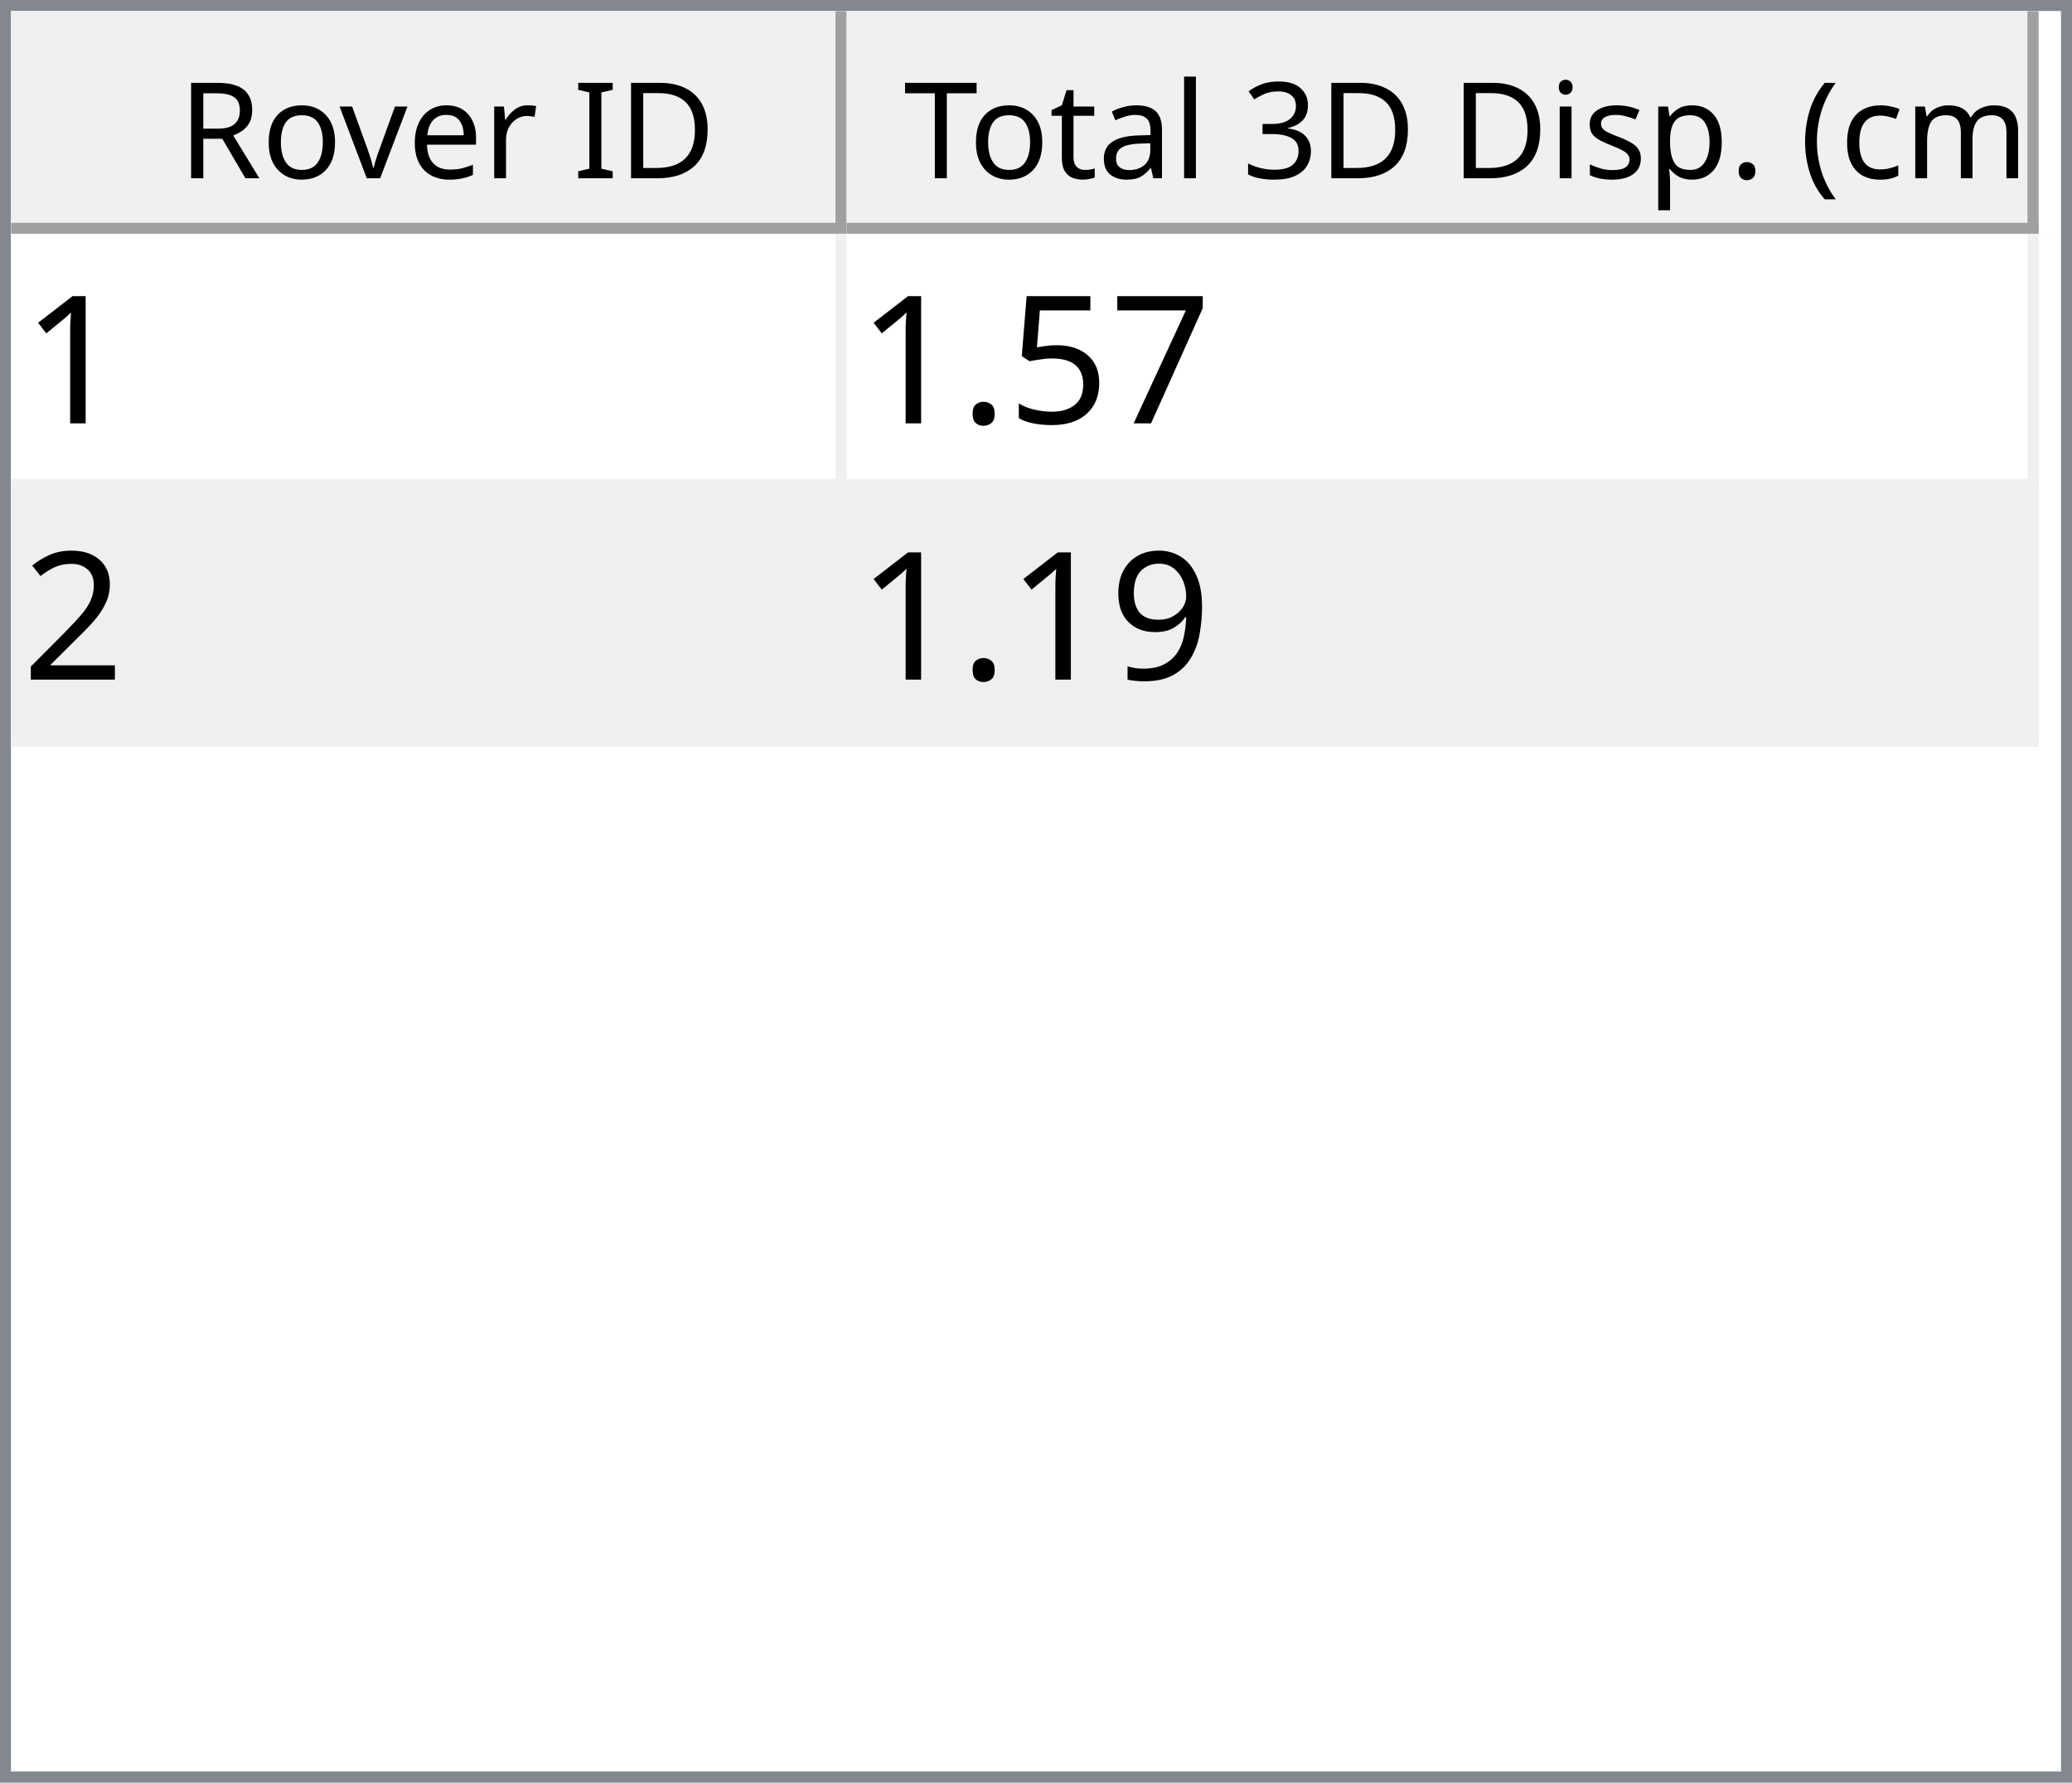
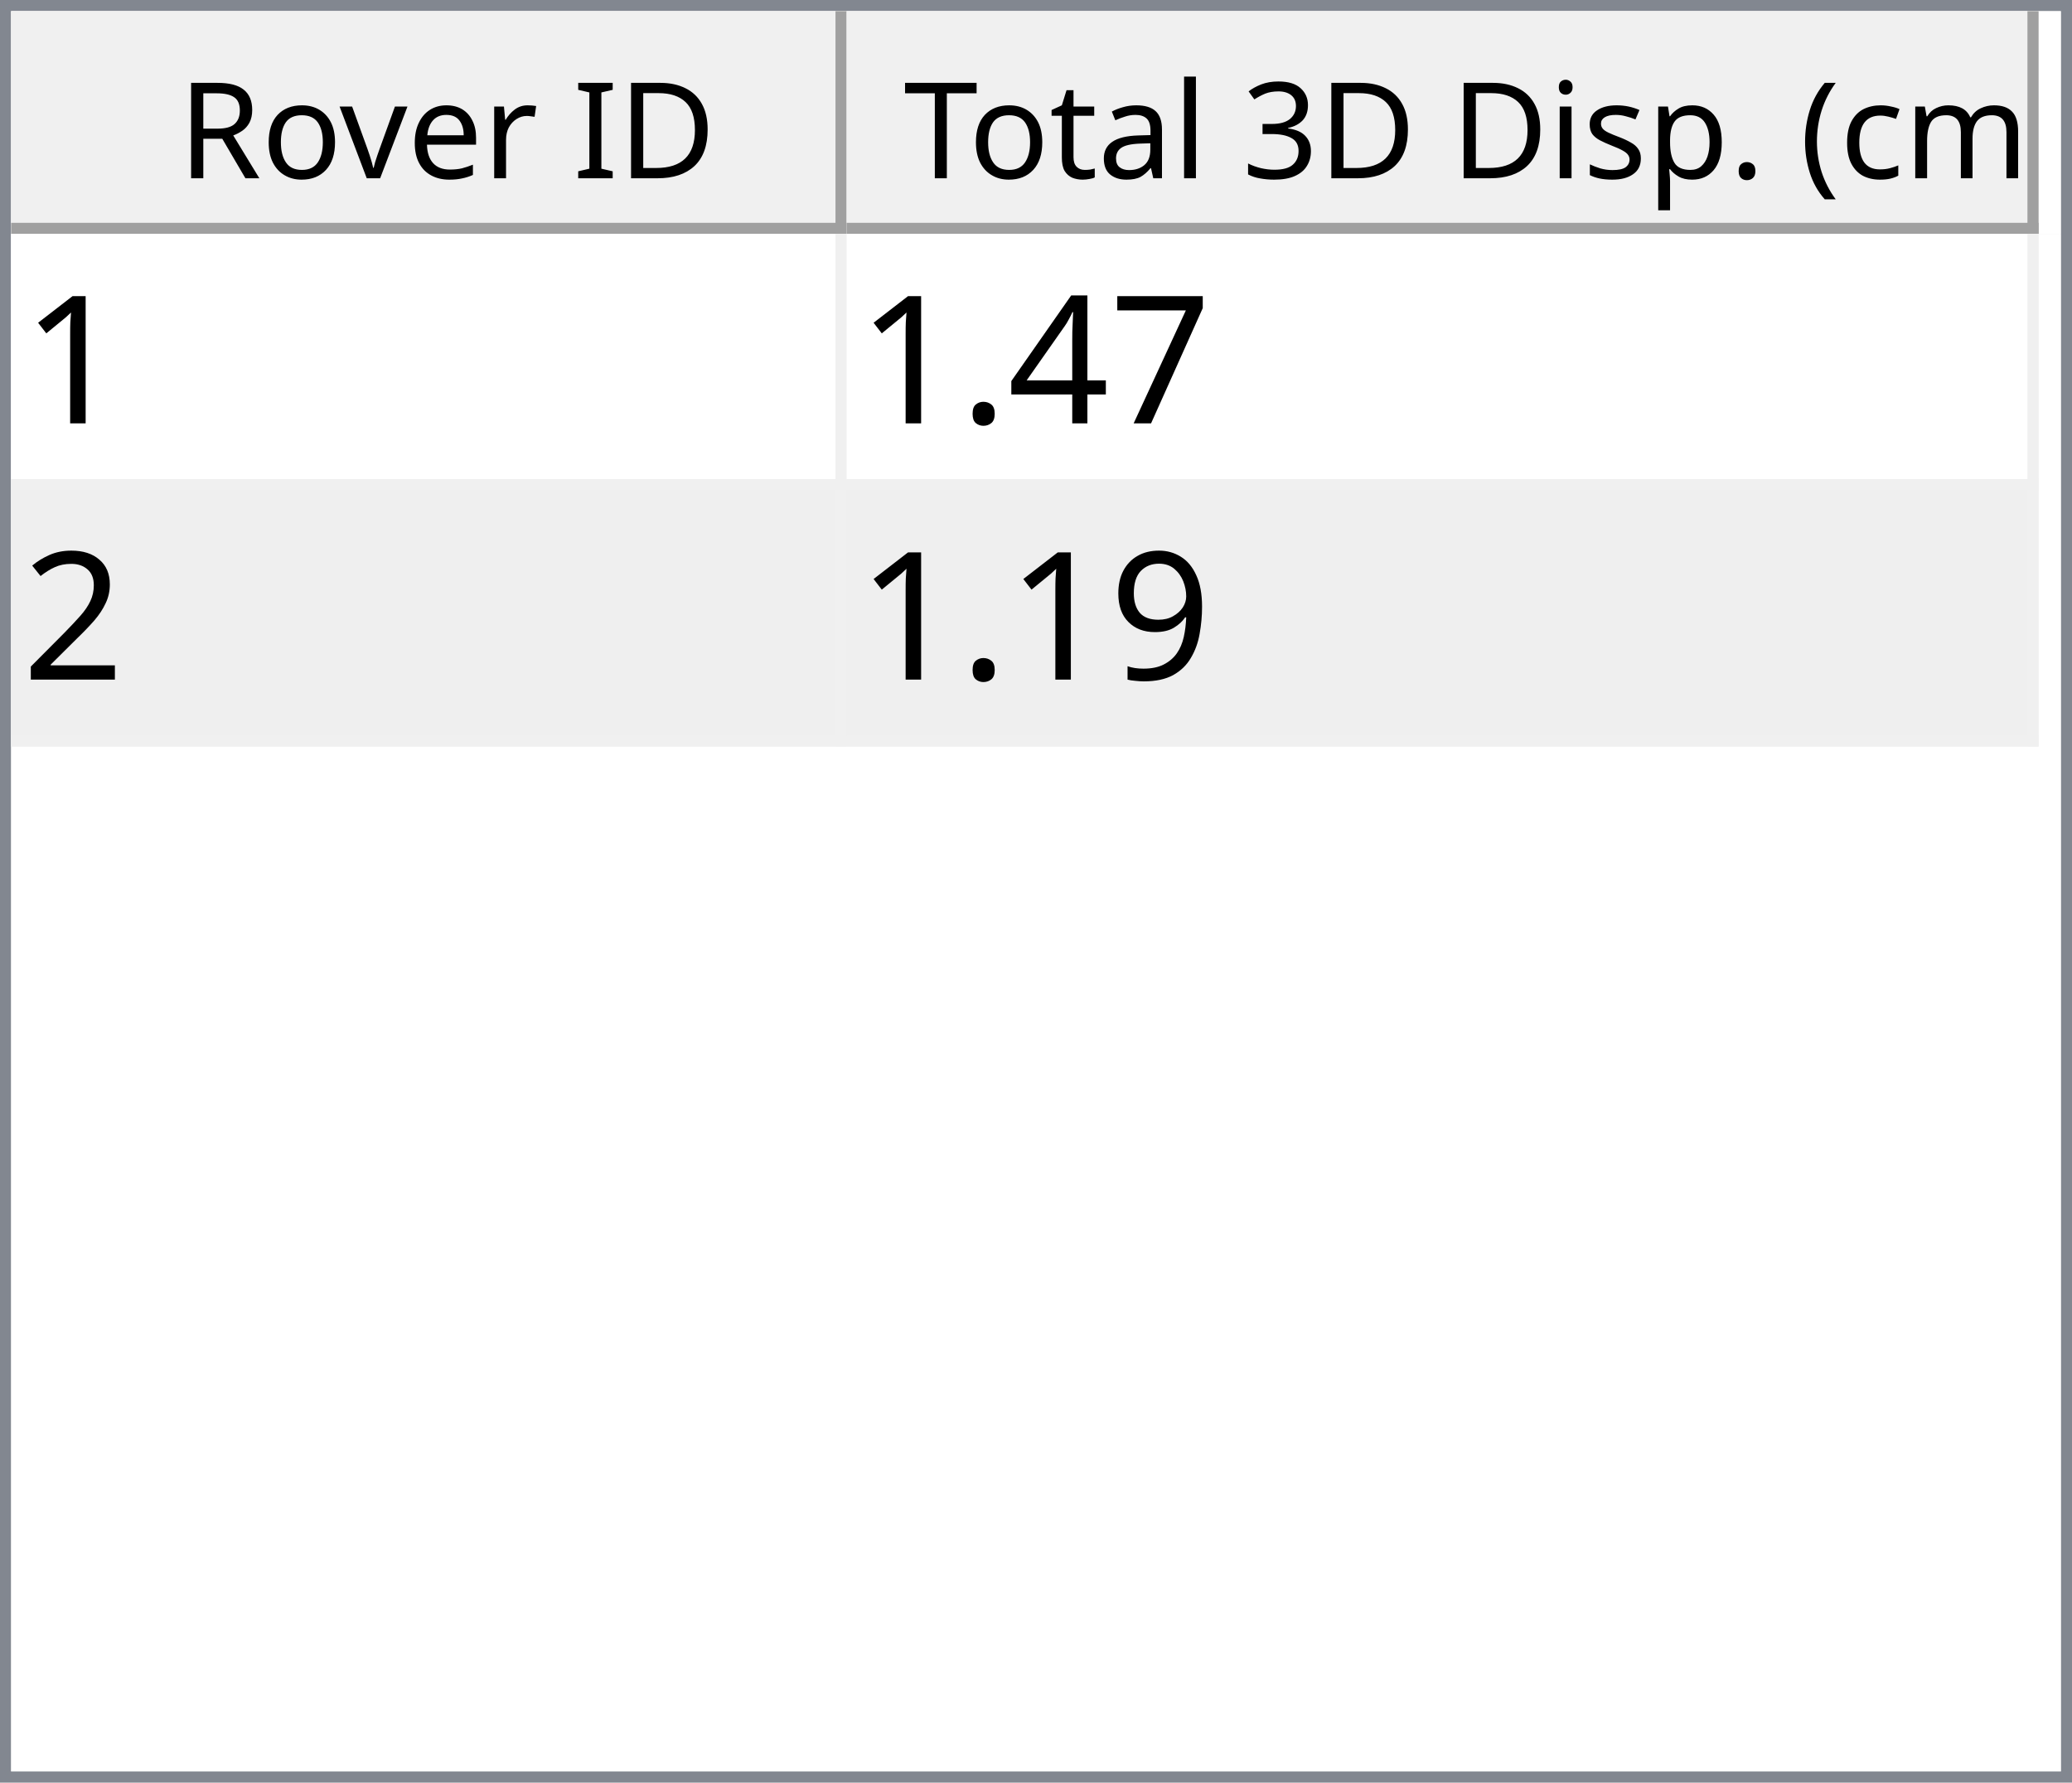
<svg xmlns="http://www.w3.org/2000/svg" style="fill-opacity:1; color-rendering:auto; color-interpolation:auto; text-rendering:auto; stroke:black; stroke-linecap:square; stroke-miterlimit:10; shape-rendering:auto; stroke-opacity:1; fill:black; stroke-dasharray:none; font-weight:normal; stroke-width:1; font-family:'Dialog'; font-style:normal; stroke-linejoin:miter; font-size:12px; stroke-dashoffset:0; image-rendering:auto;" width="186" height="160">
  <defs id="genericDefs" />
  <g>
    <defs id="defs1">
      <clipPath clipPathUnits="userSpaceOnUse" id="clipPath1">
        <path d="M0 0 L186 0 L186 160 L0 160 L0 0 Z" />
      </clipPath>
      <clipPath clipPathUnits="userSpaceOnUse" id="clipPath2">
        <path d="M0 0 L0 160 L186 160 L186 0 Z" />
      </clipPath>
      <clipPath clipPathUnits="userSpaceOnUse" id="clipPath3">
        <path d="M0 0 L0 20 L184 20 L184 0 Z" />
      </clipPath>
      <clipPath clipPathUnits="userSpaceOnUse" id="clipPath4">
        <path d="M0 0 L0 20 L75 20 L75 0 Z" />
      </clipPath>
      <clipPath clipPathUnits="userSpaceOnUse" id="clipPath5">
        <path d="M1 1 L1 19 L74 19 L74 1 Z" />
      </clipPath>
      <clipPath clipPathUnits="userSpaceOnUse" id="clipPath6">
        <path d="M0 0 L0 18 L73 18 L73 0 Z" />
      </clipPath>
      <clipPath clipPathUnits="userSpaceOnUse" id="clipPath7">
        <path d="M-0.5 -0.5 L-0.5 19.5 L74.5 19.5 L74.5 -0.5 Z" />
      </clipPath>
      <clipPath clipPathUnits="userSpaceOnUse" id="clipPath8">
        <path d="M0 0 L0 20 L107 20 L107 0 Z" />
      </clipPath>
      <clipPath clipPathUnits="userSpaceOnUse" id="clipPath9">
        <path d="M1 1 L1 19 L106 19 L106 1 Z" />
      </clipPath>
      <clipPath clipPathUnits="userSpaceOnUse" id="clipPath10">
        <path d="M0 0 L0 18 L105 18 L105 0 Z" />
      </clipPath>
      <clipPath clipPathUnits="userSpaceOnUse" id="clipPath11">
        <path d="M-0.5 -0.5 L-0.5 19.5 L106.5 19.5 L106.5 -0.5 Z" />
      </clipPath>
      <clipPath clipPathUnits="userSpaceOnUse" id="clipPath12">
        <path d="M0 0 L0 138 L184 138 L184 0 Z" />
      </clipPath>
      <clipPath clipPathUnits="userSpaceOnUse" id="clipPath13">
        <path d="M0 0 L0 46 L182 46 L182 0 Z" />
      </clipPath>
      <clipPath clipPathUnits="userSpaceOnUse" id="clipPath14">
        <path d="M-0.5 -0.5 L-0.5 45.5 L181.5 45.5 L181.5 -0.5 Z" />
      </clipPath>
      <clipPath clipPathUnits="userSpaceOnUse" id="clipPath15">
        <path d="M0 0 L0 22 L74 22 L74 0 Z" />
      </clipPath>
      <clipPath clipPathUnits="userSpaceOnUse" id="clipPath16">
        <path d="M0 0 L0 22 L106 22 L106 0 Z" />
      </clipPath>
      <font horiz-adv-x="64.551" id="font1">
        <font-face ascent="107.91" descent="25.098" units-per-em="100" style="font-style:normal; font-family:Segoe UI; font-weight:normal;" />
        <missing-glyph horiz-adv-x="64.551" d="M8.109 0 L8.109 68.266 L56.453 68.266 L56.453 0 L8.109 0 ZM15.328 7.234 L49.219 7.234 L49.219 61.031 L15.328 61.031 L15.328 7.234 Z" />
        <glyph unicode="D" horiz-adv-x="70.117" d="M9.188 0 L9.188 70.016 L28.516 70.016 Q65.531 70.016 65.531 35.891 Q65.531 19.672 55.25 9.836 Q44.969 0 27.734 0 L9.188 0 ZM17.391 62.594 L17.391 7.422 L27.828 7.422 Q41.609 7.422 49.273 14.797 Q56.938 22.172 56.938 35.688 Q56.938 62.594 28.328 62.594 L17.391 62.594 Z" />
        <glyph unicode="I" horiz-adv-x="26.611" d="M17.391 0 L9.188 0 L9.188 70.016 L17.391 70.016 L17.391 0 Z" />
        <glyph unicode=" " horiz-adv-x="27.393" d="" />
        <glyph unicode="r" horiz-adv-x="34.766" d="M34.188 41.891 Q32.078 43.5 28.125 43.5 Q23 43.5 19.555 38.672 Q16.109 33.844 16.109 25.484 L16.109 0 L8.109 0 L8.109 50 L16.109 50 L16.109 39.703 L16.312 39.703 Q18.016 44.969 21.531 47.922 Q25.047 50.875 29.391 50.875 Q32.516 50.875 34.188 50.203 L34.188 41.891 Z" />
        <glyph unicode="e" horiz-adv-x="52.295" d="M48.297 23 L12.984 23 Q13.188 14.656 17.484 10.109 Q21.781 5.562 29.297 5.562 Q37.75 5.562 44.828 11.141 L44.828 3.609 Q38.234 -1.172 27.391 -1.172 Q16.797 -1.172 10.742 5.641 Q4.688 12.453 4.688 24.812 Q4.688 36.469 11.305 43.82 Q17.922 51.172 27.734 51.172 Q37.547 51.172 42.922 44.828 Q48.297 38.484 48.297 27.203 L48.297 23 ZM40.094 29.781 Q40.047 36.719 36.75 40.578 Q33.453 44.438 27.594 44.438 Q21.922 44.438 17.969 40.383 Q14.016 36.328 13.094 29.781 L40.094 29.781 Z" />
        <glyph unicode="v" horiz-adv-x="47.9" d="M47.406 50 L27.484 0 L19.625 0 L0.688 50 L9.469 50 L22.172 13.672 Q23.578 9.672 23.922 6.688 L24.125 6.688 Q24.609 10.453 25.688 13.484 L38.969 50 L47.406 50 Z" />
        <glyph unicode="o" horiz-adv-x="58.594" d="M29 -1.172 Q17.922 -1.172 11.305 5.836 Q4.688 12.844 4.688 24.422 Q4.688 37.016 11.57 44.094 Q18.453 51.172 30.172 51.172 Q41.359 51.172 47.633 44.289 Q53.906 37.406 53.906 25.203 Q53.906 13.234 47.141 6.031 Q40.375 -1.172 29 -1.172 ZM29.594 44.438 Q21.875 44.438 17.383 39.188 Q12.891 33.938 12.891 24.703 Q12.891 15.828 17.43 10.695 Q21.969 5.562 29.594 5.562 Q37.359 5.562 41.531 10.594 Q45.703 15.625 45.703 24.906 Q45.703 34.281 41.531 39.359 Q37.359 44.438 29.594 44.438 Z" />
        <glyph unicode="R" horiz-adv-x="59.814" d="M59.375 0 L49.609 0 L37.891 19.625 Q36.281 22.359 34.766 24.289 Q33.25 26.219 31.664 27.438 Q30.078 28.656 28.25 29.219 Q26.422 29.781 24.125 29.781 L17.391 29.781 L17.391 0 L9.188 0 L9.188 70.016 L30.078 70.016 Q34.672 70.016 38.555 68.867 Q42.438 67.719 45.289 65.375 Q48.141 63.031 49.758 59.547 Q51.375 56.062 51.375 51.375 Q51.375 47.703 50.273 44.656 Q49.172 41.609 47.148 39.211 Q45.125 36.812 42.266 35.133 Q39.406 33.453 35.844 32.516 L35.844 32.328 Q37.594 31.547 38.891 30.547 Q40.188 29.547 41.359 28.18 Q42.531 26.812 43.68 25.078 Q44.828 23.344 46.234 21.047 L59.375 0 ZM17.391 62.594 L17.391 37.203 L28.516 37.203 Q31.594 37.203 34.203 38.133 Q36.812 39.062 38.719 40.797 Q40.625 42.531 41.703 45.047 Q42.781 47.562 42.781 50.688 Q42.781 56.297 39.141 59.445 Q35.5 62.594 28.609 62.594 L17.391 62.594 Z" />
        <glyph unicode=")" horiz-adv-x="30.176" d="M8.297 -15.922 L1.172 -15.922 Q16.406 2.344 16.406 26.812 Q16.406 51.469 1.078 70.016 L8.297 70.016 Q23.531 52.156 23.531 26.703 Q23.531 1.375 8.297 -15.922 Z" />
        <glyph unicode="m" horiz-adv-x="86.133" d="M79.109 0 L71.094 0 L71.094 28.719 Q71.094 37.016 68.531 40.727 Q65.969 44.438 59.906 44.438 Q54.781 44.438 51.195 39.75 Q47.609 35.062 47.609 28.516 L47.609 0 L39.594 0 L39.594 29.688 Q39.594 44.438 28.219 44.438 Q22.953 44.438 19.531 40.016 Q16.109 35.594 16.109 28.516 L16.109 0 L8.109 0 L8.109 50 L16.109 50 L16.109 42.094 L16.312 42.094 Q21.625 51.172 31.844 51.172 Q36.969 51.172 40.773 48.312 Q44.578 45.453 46 40.828 Q51.562 51.172 62.594 51.172 Q79.109 51.172 79.109 30.812 L79.109 0 Z" />
        <glyph unicode="c" horiz-adv-x="46.191" d="M42.188 2.297 Q36.422 -1.172 28.516 -1.172 Q17.828 -1.172 11.258 5.789 Q4.688 12.75 4.688 23.828 Q4.688 36.188 11.766 43.68 Q18.844 51.172 30.672 51.172 Q37.25 51.172 42.281 48.734 L42.281 40.531 Q36.719 44.438 30.375 44.438 Q22.703 44.438 17.797 38.945 Q12.891 33.453 12.891 24.516 Q12.891 15.719 17.508 10.641 Q22.125 5.562 29.891 5.562 Q36.422 5.562 42.188 9.906 L42.188 2.297 Z" />
        <glyph unicode="(" horiz-adv-x="30.176" d="M29.109 -15.922 L21.969 -15.922 Q6.844 1.375 6.844 26.703 Q6.844 52.156 21.969 70.016 L29.203 70.016 Q13.875 51.469 13.875 26.812 Q13.875 2.344 29.109 -15.922 Z" />
        <glyph unicode="." horiz-adv-x="21.68" d="M10.891 -1.078 Q8.641 -1.078 7.055 0.539 Q5.469 2.156 5.469 4.391 Q5.469 6.641 7.055 8.273 Q8.641 9.906 10.891 9.906 Q13.188 9.906 14.797 8.273 Q16.406 6.641 16.406 4.391 Q16.406 2.156 14.797 0.539 Q13.188 -1.078 10.891 -1.078 Z" />
        <glyph unicode="p" horiz-adv-x="58.789" d="M16.312 7.234 L16.109 7.234 L16.109 -23 L8.109 -23 L8.109 50 L16.109 50 L16.109 41.219 L16.312 41.219 Q22.219 51.172 33.594 51.172 Q43.266 51.172 48.688 44.461 Q54.109 37.75 54.109 26.469 Q54.109 13.922 48 6.375 Q41.891 -1.172 31.297 -1.172 Q21.578 -1.172 16.312 7.234 ZM16.109 27.391 L16.109 20.406 Q16.109 14.203 20.141 9.883 Q24.172 5.562 30.375 5.562 Q37.641 5.562 41.773 11.133 Q45.906 16.703 45.906 26.609 Q45.906 34.969 42.047 39.703 Q38.188 44.438 31.594 44.438 Q24.609 44.438 20.359 39.578 Q16.109 34.719 16.109 27.391 Z" />
        <glyph unicode="s" horiz-adv-x="42.432" d="M5.078 1.812 L5.078 10.406 Q11.625 5.562 19.484 5.562 Q30.031 5.562 30.031 12.594 Q30.031 14.594 29.125 15.992 Q28.219 17.391 26.68 18.461 Q25.141 19.531 23.07 20.383 Q21 21.234 18.609 22.172 Q15.281 23.484 12.766 24.828 Q10.25 26.172 8.57 27.859 Q6.891 29.547 6.031 31.695 Q5.172 33.844 5.172 36.719 Q5.172 40.234 6.789 42.945 Q8.406 45.656 11.086 47.484 Q13.766 49.312 17.211 50.242 Q20.656 51.172 24.312 51.172 Q30.812 51.172 35.938 48.922 L35.938 40.828 Q30.422 44.438 23.25 44.438 Q21 44.438 19.195 43.922 Q17.391 43.406 16.094 42.477 Q14.797 41.547 14.086 40.258 Q13.375 38.969 13.375 37.406 Q13.375 35.453 14.086 34.133 Q14.797 32.812 16.164 31.789 Q17.531 30.766 19.484 29.938 Q21.438 29.109 23.922 28.125 Q27.25 26.859 29.883 25.516 Q32.516 24.172 34.375 22.484 Q36.234 20.797 37.234 18.602 Q38.234 16.406 38.234 13.375 Q38.234 9.672 36.602 6.938 Q34.969 4.203 32.234 2.398 Q29.5 0.594 25.93 -0.289 Q22.359 -1.172 18.453 -1.172 Q10.75 -1.172 5.078 1.812 Z" />
        <glyph unicode="i" horiz-adv-x="24.219" d="M12.203 62.703 Q10.062 62.703 8.547 64.164 Q7.031 65.625 7.031 67.875 Q7.031 70.125 8.547 71.609 Q10.062 73.094 12.203 73.094 Q14.406 73.094 15.945 71.609 Q17.484 70.125 17.484 67.875 Q17.484 65.719 15.945 64.211 Q14.406 62.703 12.203 62.703 ZM16.109 0 L8.109 0 L8.109 50 L16.109 50 L16.109 0 Z" />
        <glyph unicode="3" horiz-adv-x="53.906" d="M46.531 19.828 Q46.531 15.094 44.75 11.211 Q42.969 7.328 39.719 4.57 Q36.469 1.812 31.93 0.297 Q27.391 -1.219 21.922 -1.219 Q11.922 -1.219 6 2.594 L6 11.188 Q13.094 5.609 22.219 5.609 Q25.875 5.609 28.828 6.539 Q31.781 7.469 33.906 9.227 Q36.031 10.984 37.18 13.477 Q38.328 15.969 38.328 19.094 Q38.328 32.812 18.797 32.812 L12.984 32.812 L12.984 39.594 L18.5 39.594 Q35.797 39.594 35.797 52.484 Q35.797 64.406 22.609 64.406 Q15.188 64.406 8.688 59.422 L8.688 67.188 Q15.375 71.188 24.609 71.188 Q29 71.188 32.57 69.969 Q36.141 68.75 38.68 66.555 Q41.219 64.359 42.609 61.281 Q44 58.203 44 54.5 Q44 40.672 30.031 36.719 L30.031 36.531 Q33.594 36.141 36.625 34.797 Q39.656 33.453 41.852 31.305 Q44.047 29.156 45.289 26.25 Q46.531 23.344 46.531 19.828 Z" />
        <glyph unicode="l" horiz-adv-x="24.219" d="M16.109 0 L8.109 0 L8.109 74.031 L16.109 74.031 L16.109 0 Z" />
        <glyph unicode="a" horiz-adv-x="50.879" d="M43.891 0 L35.891 0 L35.891 7.812 L35.688 7.812 Q30.469 -1.172 20.312 -1.172 Q12.844 -1.172 8.617 2.781 Q4.391 6.734 4.391 13.281 Q4.391 27.297 20.906 29.594 L35.891 31.688 Q35.891 44.438 25.594 44.438 Q16.547 44.438 9.281 38.281 L9.281 46.484 Q16.656 51.172 26.266 51.172 Q43.891 51.172 43.891 32.516 L43.891 0 ZM35.891 25.297 L23.828 23.641 Q18.266 22.859 15.43 20.875 Q12.594 18.891 12.594 13.875 Q12.594 10.203 15.211 7.883 Q17.828 5.562 22.172 5.562 Q28.125 5.562 32.008 9.742 Q35.891 13.922 35.891 20.312 L35.891 25.297 Z" />
        <glyph unicode="t" horiz-adv-x="33.887" d="M31.297 0.484 Q28.469 -1.078 23.828 -1.078 Q10.688 -1.078 10.688 13.578 L10.688 43.172 L2.094 43.172 L2.094 50 L10.688 50 L10.688 62.203 L18.703 64.797 L18.703 50 L31.297 50 L31.297 43.172 L18.703 43.172 L18.703 14.984 Q18.703 9.969 20.414 7.82 Q22.125 5.672 26.078 5.672 Q29.109 5.672 31.297 7.328 L31.297 0.484 Z" />
        <glyph unicode="T" horiz-adv-x="52.393" d="M50.594 62.594 L30.375 62.594 L30.375 0 L22.172 0 L22.172 62.594 L2 62.594 L2 70.016 L50.594 70.016 L50.594 62.594 Z" />
      </font>
      <font horiz-adv-x="75.0" id="font2">
        <font-face ascent="100.537" descent="21.973" units-per-em="100" style="font-style:normal; font-family:sans-serif; font-weight:normal;" />
        <missing-glyph horiz-adv-x="75.0" d="M12.5 0 L12.5 62.5 L62.5 62.5 L62.5 0 L12.5 0 ZM14.062 1.562 L60.938 1.562 L60.938 60.938 L14.062 60.938 L14.062 1.562 Z" />
        <glyph unicode="1" horiz-adv-x="55.615" d="M37.25 0 L28.469 0 L28.469 56 Q25.297 52.984 20.141 49.953 Q14.984 46.922 10.891 45.406 L10.891 53.906 Q18.266 57.375 23.781 62.305 Q29.297 67.234 31.594 71.875 L37.25 71.875 L37.25 0 Z" />
        <glyph unicode="7" horiz-adv-x="55.615" d="M4.734 62.203 L4.734 70.656 L51.078 70.656 L51.078 63.812 Q44.234 56.547 37.523 44.484 Q30.812 32.422 27.156 19.672 Q24.516 10.688 23.781 0 L14.75 0 Q14.891 8.453 18.062 20.414 Q21.234 32.375 27.172 43.484 Q33.109 54.594 39.797 62.203 L4.734 62.203 Z" />
-         <glyph unicode="5" horiz-adv-x="55.615" d="M4.156 18.75 L13.375 19.531 Q14.406 12.797 18.141 9.398 Q21.875 6 27.156 6 Q33.5 6 37.891 10.789 Q42.281 15.578 42.281 23.484 Q42.281 31 38.062 35.352 Q33.844 39.703 27 39.703 Q22.75 39.703 19.336 37.773 Q15.922 35.844 13.969 32.766 L5.719 33.844 L12.641 70.609 L48.25 70.609 L48.25 62.203 L19.672 62.203 L15.828 42.969 Q22.266 47.469 29.344 47.469 Q38.719 47.469 45.164 40.969 Q51.609 34.469 51.609 24.266 Q51.609 14.547 45.953 7.469 Q39.062 -1.219 27.156 -1.219 Q17.391 -1.219 11.211 4.25 Q5.031 9.719 4.156 18.75 Z" />
+         <glyph unicode="4" horiz-adv-x="55.615" d="M32.328 0 L32.328 17.141 L1.266 17.141 L1.266 25.203 L33.938 71.578 L41.109 71.578 L41.109 25.203 L50.781 25.203 L50.781 17.141 L41.109 17.141 L41.109 0 L32.328 0 ZM32.328 25.203 L32.328 57.469 L9.906 25.203 L32.328 25.203 Z" />
        <glyph unicode="." horiz-adv-x="27.783" d="M9.078 0 L9.078 10.016 L19.094 10.016 L19.094 0 L9.078 0 Z" />
        <glyph unicode="2" horiz-adv-x="55.615" d="M50.344 8.453 L50.344 0 L3.031 0 Q2.938 3.172 4.047 6.109 Q5.859 10.938 9.836 15.625 Q13.812 20.312 21.344 26.469 Q33.016 36.031 37.117 41.625 Q41.219 47.219 41.219 52.203 Q41.219 57.422 37.477 61.008 Q33.734 64.594 27.734 64.594 Q21.391 64.594 17.578 60.789 Q13.766 56.984 13.719 50.25 L4.688 51.172 Q5.609 61.281 11.664 66.578 Q17.719 71.875 27.938 71.875 Q38.234 71.875 44.242 66.164 Q50.25 60.453 50.25 52 Q50.25 47.703 48.492 43.555 Q46.734 39.406 42.656 34.812 Q38.578 30.219 29.109 22.219 Q21.188 15.578 18.945 13.211 Q16.703 10.844 15.234 8.453 L50.344 8.453 Z" />
        <glyph unicode="9" horiz-adv-x="55.615" d="M5.469 16.547 L13.922 17.328 Q14.984 11.375 18.016 8.688 Q21.047 6 25.781 6 Q29.828 6 32.883 7.859 Q35.938 9.719 37.891 12.82 Q39.844 15.922 41.164 21.195 Q42.484 26.469 42.484 31.938 Q42.484 32.516 42.438 33.688 Q39.797 29.5 35.234 26.883 Q30.672 24.266 25.344 24.266 Q16.453 24.266 10.305 30.711 Q4.156 37.156 4.156 47.703 Q4.156 58.594 10.578 65.234 Q17 71.875 26.656 71.875 Q33.641 71.875 39.43 68.117 Q45.219 64.359 48.219 57.398 Q51.219 50.438 51.219 37.25 Q51.219 23.531 48.242 15.406 Q45.266 7.281 39.383 3.031 Q33.5 -1.219 25.594 -1.219 Q17.188 -1.219 11.867 3.445 Q6.547 8.109 5.469 16.547 ZM41.453 48.141 Q41.453 55.719 37.43 60.156 Q33.406 64.594 27.734 64.594 Q21.875 64.594 17.531 59.812 Q13.188 55.031 13.188 47.406 Q13.188 40.578 17.312 36.305 Q21.438 32.031 27.484 32.031 Q33.594 32.031 37.523 36.305 Q41.453 40.578 41.453 48.141 Z" />
      </font>
    </defs>
    <g style="fill:white; stroke:white;">
      <rect x="0" y="0" width="186" style="clip-path:url(#clipPath1); stroke:none;" height="160" />
    </g>
    <g style="fill:white; text-rendering:optimizeSpeed; color-rendering:optimizeSpeed; image-rendering:optimizeSpeed; shape-rendering:crispEdges; stroke:white; color-interpolation:sRGB;">
      <rect x="0" width="186" height="160" y="0" style="stroke:none;" />
      <path style="stroke:none;" d="M0 160 L186 160 L186 0 L0 0 Z" />
    </g>
    <g style="fill:rgb(240,240,240); font-family:'Segoe UI'; stroke:rgb(240,240,240);">
      <rect x="0" y="0" width="186" style="clip-path:url(#clipPath2); stroke:none;" height="160" />
    </g>
    <g style="fill:rgb(130,135,144); font-family:'Segoe UI'; stroke:rgb(130,135,144);">
      <path d="M0 0 L186 0 L186 160 L0 160 L0 0 ZM1 1 L185 1 L185 159 L1 159 L1 1 Z" style="fill-rule:evenodd; clip-path:url(#clipPath2); stroke:none;" />
    </g>
    <g style="fill:white; font-family:'Segoe UI'; stroke:white;" transform="translate(1,1)">
      <rect x="0" y="0" width="184" style="clip-path:url(#clipPath3); stroke:none;" height="20" />
    </g>
    <g style="fill:rgb(240,240,240); font-family:'Segoe UI'; stroke:rgb(240,240,240);" transform="translate(1,1)">
      <rect x="0" y="0" width="75" style="clip-path:url(#clipPath4); stroke:none;" height="20" />
    </g>
    <g style="font-family:'Segoe UI';" transform="translate(2,2)">
      <text x="14" xml:space="preserve" y="14" style="clip-path:url(#clipPath6); stroke:none;">Rover ID</text>
    </g>
    <g style="fill:rgb(160,160,160); font-family:'Segoe UI'; stroke:rgb(160,160,160); stroke-linejoin:bevel;" transform="translate(1.5,1.5)">
      <line x1="74" x2="74" y1="0" style="fill:none; clip-path:url(#clipPath7);" y2="19" />
    </g>
    <g style="fill:rgb(160,160,160); font-family:'Segoe UI'; stroke:rgb(160,160,160); stroke-linejoin:bevel;" transform="matrix(1,0,0,1,1,1) translate(0.5,0.5)">
      <line x1="0" x2="74" y1="19" style="fill:none; clip-path:url(#clipPath7);" y2="19" />
    </g>
    <g style="fill:rgb(240,240,240); font-family:'Segoe UI'; stroke:rgb(240,240,240);" transform="translate(76,1)">
      <rect x="0" y="0" width="107" style="clip-path:url(#clipPath8); stroke:none;" height="20" />
    </g>
    <g style="font-family:'Segoe UI';" transform="translate(77,2)">
      <text x="1" xml:space="preserve" y="14" style="clip-path:url(#clipPath10); stroke:none;"> Total 3D Disp. (cm)</text>
    </g>
    <g style="fill:rgb(160,160,160); font-family:'Segoe UI'; stroke:rgb(160,160,160); stroke-linejoin:bevel;" transform="translate(76.5,1.5)">
      <line x1="106" x2="106" y1="0" style="fill:none; clip-path:url(#clipPath11);" y2="19" />
    </g>
    <g style="fill:rgb(160,160,160); font-family:'Segoe UI'; stroke:rgb(160,160,160); stroke-linejoin:bevel;" transform="matrix(1,0,0,1,76,1) translate(0.5,0.5)">
      <line x1="0" x2="106" y1="19" style="fill:none; clip-path:url(#clipPath11);" y2="19" />
    </g>
    <g style="fill:white; font-family:'Segoe UI'; stroke:white;" transform="translate(1,21)">
      <rect x="0" y="0" width="184" style="clip-path:url(#clipPath12); stroke:none;" height="138" />
    </g>
    <g style="fill:rgb(240,240,240); font-size:16px; font-family:sans-serif; stroke:rgb(240,240,240);" transform="translate(1,21)">
      <rect x="0" y="0" width="182" style="clip-path:url(#clipPath13); stroke:none;" height="46" />
      <line transform="translate(0.5,0.5)" x1="0" x2="181" y1="22" style="clip-path:url(#clipPath14); fill:none; stroke-linejoin:bevel;" y2="22" />
    </g>
    <g transform="matrix(1,0,0,1,1,21) translate(0.5,0.5)" style="fill:rgb(240,240,240); font-size:16px; font-family:sans-serif; stroke:rgb(240,240,240); stroke-linejoin:bevel;">
      <line x1="0" x2="181" y1="45" style="fill:none; clip-path:url(#clipPath14);" y2="45" />
    </g>
    <g transform="matrix(1,0,0,1,1,21) translate(0.5,0.5)" style="fill:rgb(240,240,240); font-size:16px; font-family:sans-serif; stroke:rgb(240,240,240); stroke-linejoin:bevel;">
      <line x1="74" x2="74" y1="0" style="fill:none; clip-path:url(#clipPath14);" y2="45" />
    </g>
    <g transform="matrix(1,0,0,1,1,21) translate(0.5,0.5)" style="fill:rgb(240,240,240); font-size:16px; font-family:sans-serif; stroke:rgb(240,240,240); stroke-linejoin:bevel;">
      <line x1="181" x2="181" y1="0" style="fill:none; clip-path:url(#clipPath14);" y2="45" />
    </g>
    <g style="fill:white; font-size:16px; font-family:sans-serif; stroke:white;" transform="matrix(1,0,0,1,1,21)">
      <rect x="0" y="0" width="74" style="clip-path:url(#clipPath15); stroke:none;" height="22" />
      <text x="1" y="17" style="fill:black; clip-path:url(#clipPath15); stroke:none;" xml:space="preserve">1</text>
    </g>
    <g style="fill:white; font-size:16px; font-family:sans-serif; stroke:white;" transform="matrix(1,0,0,1,1,21) translate(75,0)">
      <rect x="0" y="0" width="106" style="clip-path:url(#clipPath16); stroke:none;" height="22" />
-       <text x="1" y="17" style="fill:black; clip-path:url(#clipPath16); stroke:none;" xml:space="preserve">1.57</text>
+       <text x="1" y="17" style="fill:black; clip-path:url(#clipPath16); stroke:none;" xml:space="preserve">1.47</text>
    </g>
    <g style="fill:rgb(239,239,239); font-size:16px; font-family:sans-serif; stroke:rgb(239,239,239);" transform="matrix(1,0,0,1,1,21) translate(0,23)">
      <rect x="0" y="0" width="74" style="clip-path:url(#clipPath15); stroke:none;" height="22" />
      <text x="1" y="17" style="fill:black; clip-path:url(#clipPath15); stroke:none;" xml:space="preserve">2</text>
    </g>
    <g style="fill:rgb(239,239,239); font-size:16px; font-family:sans-serif; stroke:rgb(239,239,239);" transform="matrix(1,0,0,1,1,21) translate(75,23)">
      <rect x="0" y="0" width="106" style="clip-path:url(#clipPath16); stroke:none;" height="22" />
      <text x="1" y="17" style="fill:black; clip-path:url(#clipPath16); stroke:none;" xml:space="preserve">1.19</text>
    </g>
  </g>
</svg>
